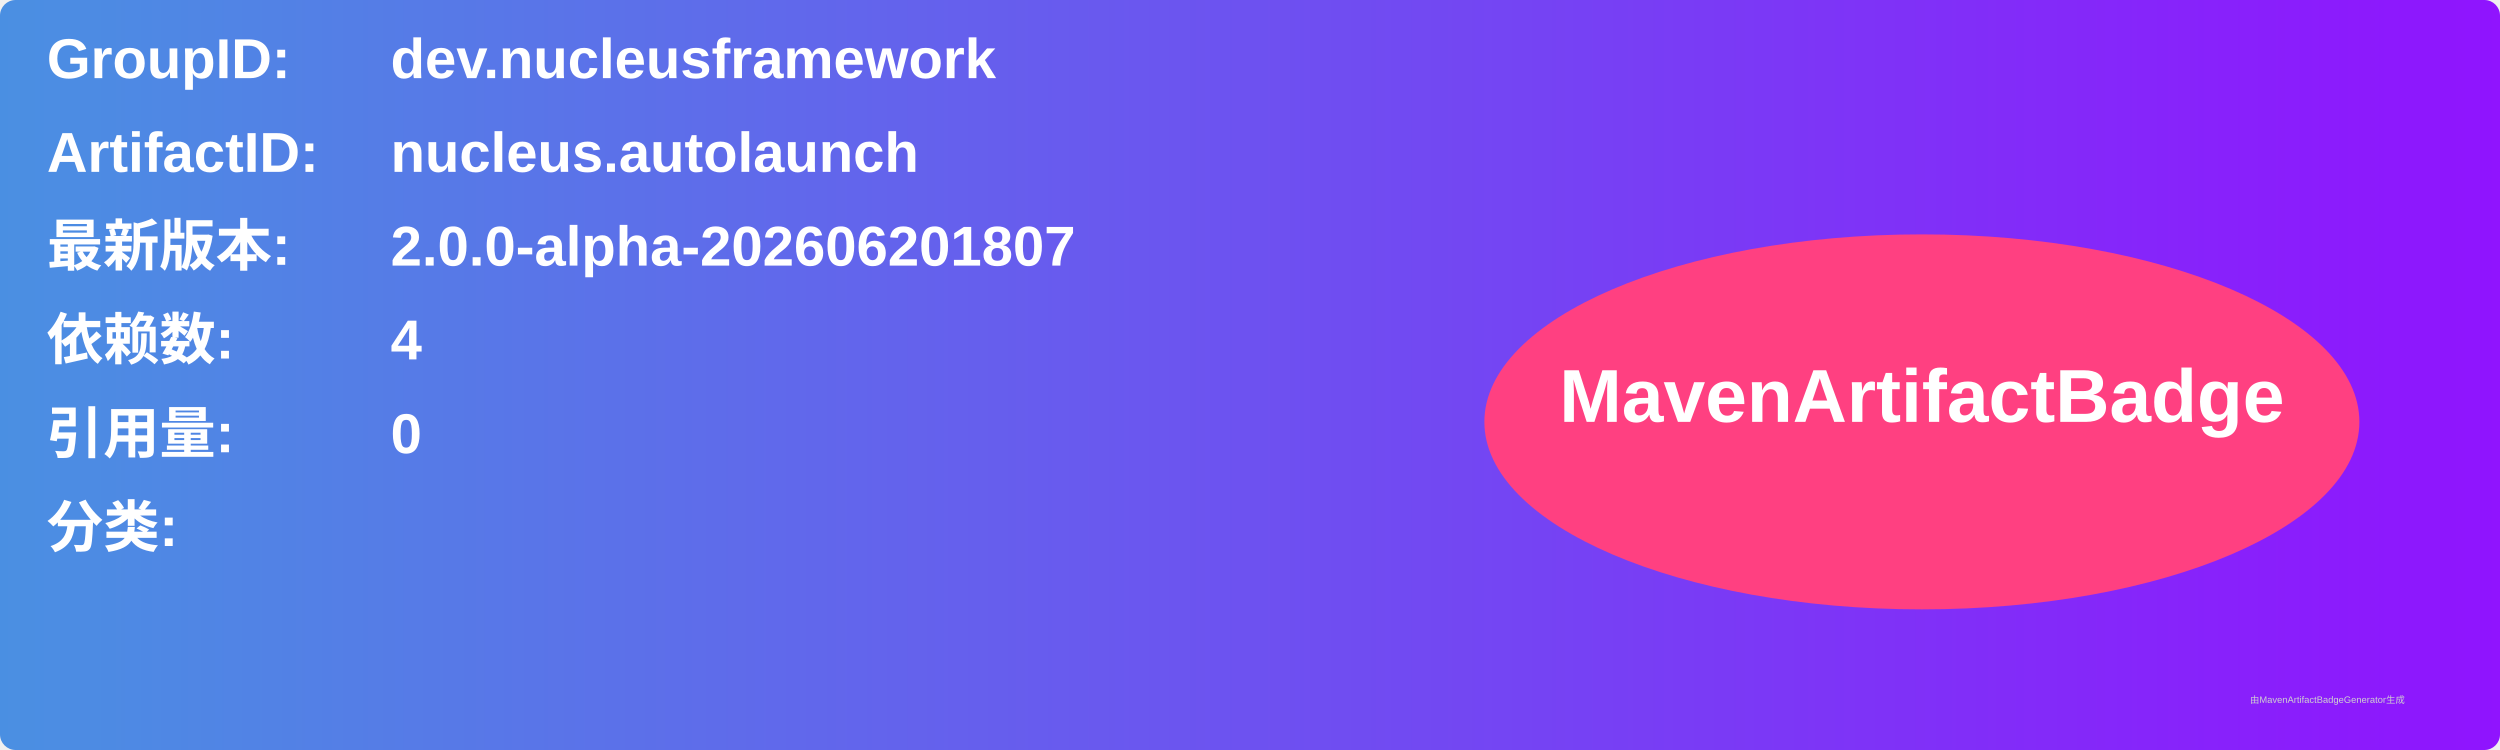
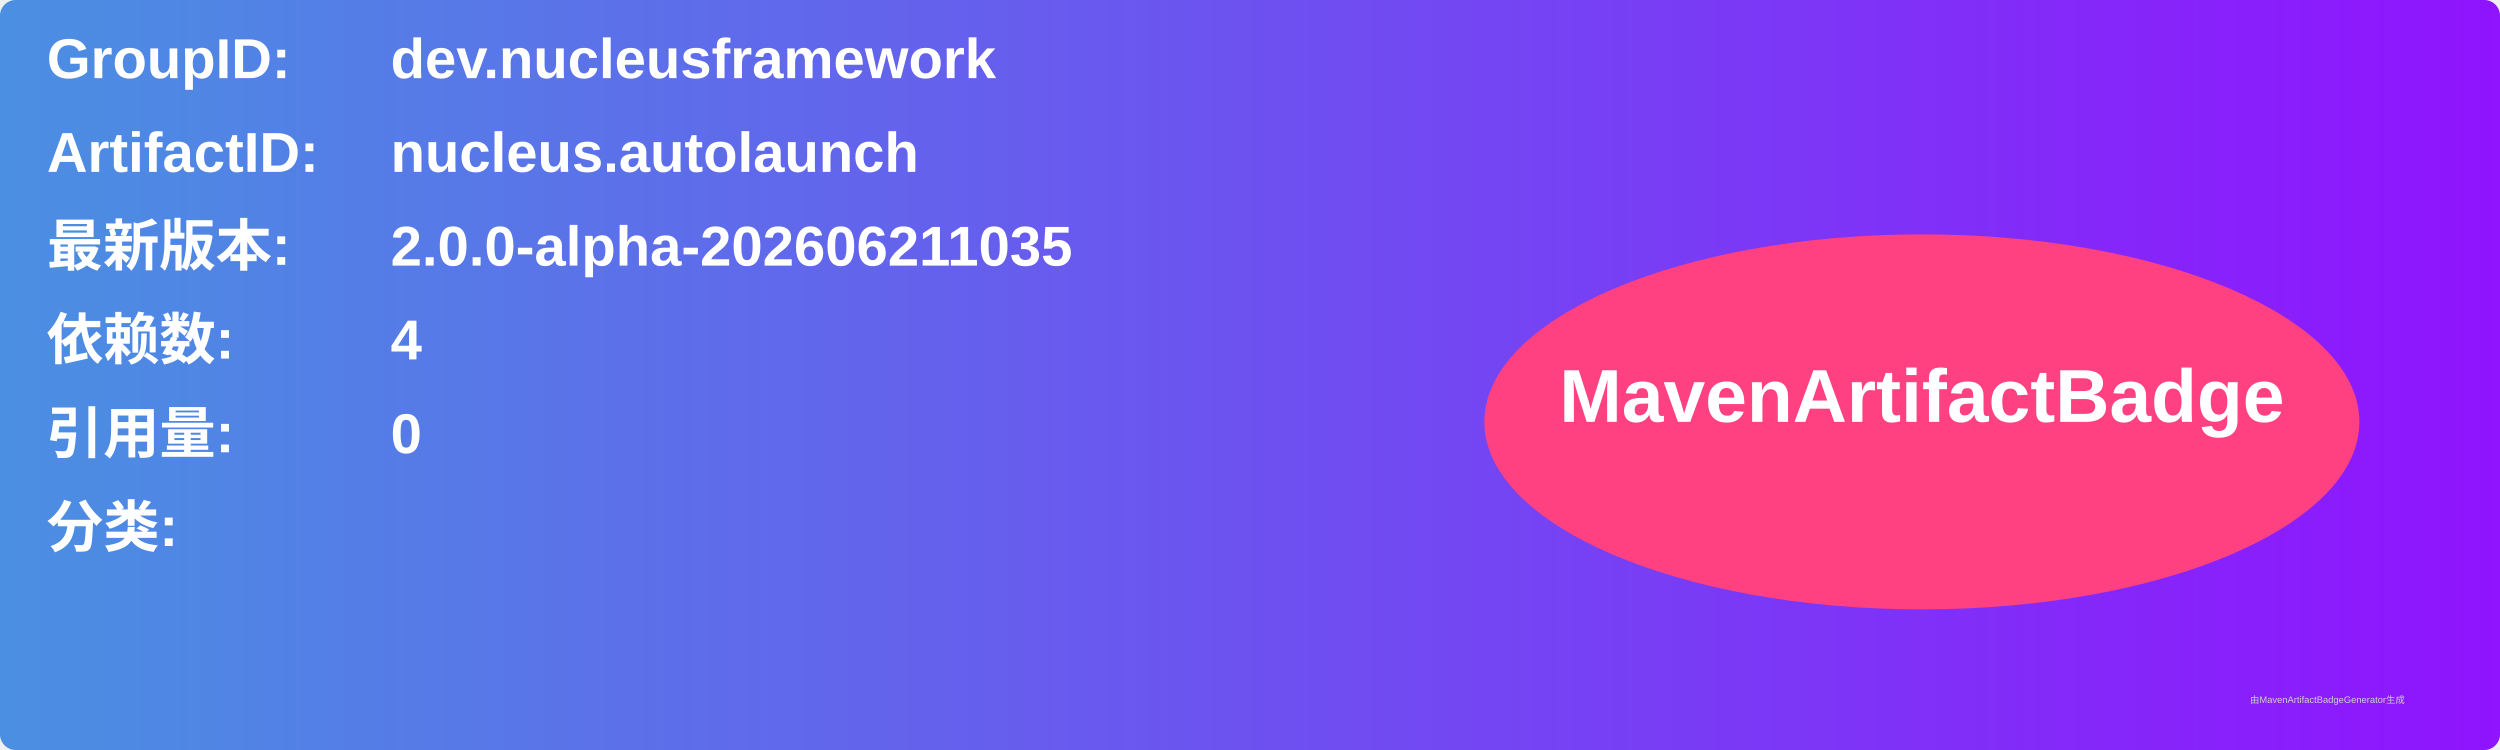
<svg xmlns="http://www.w3.org/2000/svg" width="800" height="240" viewBox="0 0 800 240">
  <linearGradient id="grad" x1="0%" y1="0%" x2="100%" y2="0%">
    <stop offset="0%" stop-color="#4a90e2" />
    <stop offset="100%" stop-color="#9013fe" />
  </linearGradient>
  <rect width="100%" height="100%" rx="5" ry="5" fill="url(#grad)" />
  <g transform="translate(15, 15)">
    <text x="0" y="10" font-family="Arial" font-size="18" fill="white" font-weight="bold" width="260">GroupID:</text>
    <text x="110" y="10" font-family="Arial" font-size="18" fill="white" font-weight="bold" width="460">dev.nucleusframework</text>
    <text x="0" y="40" font-family="Arial" font-size="18" fill="white" font-weight="bold" width="260">ArtifactID:</text>
    <text x="110" y="40" font-family="Arial" font-size="18" fill="white" font-weight="bold" width="460">nucleus.autolaunch</text>
    <text x="0" y="70" font-family="Arial" font-size="18" fill="white" font-weight="bold">最新版本:</text>
    <text x="110" y="70" font-family="Arial" font-size="18" fill="white" font-weight="bold">
-       <tspan font-weight="bold">2.0.0-alpha-202606201807</tspan>
+       <tspan font-weight="bold">2.0.0-alpha-202606211035</tspan>
    </text>
    <text x="0" y="100" font-family="Arial" font-size="18" fill="white" font-weight="bold">依赖数: </text>
    <text x="110" y="100" font-family="Arial" font-size="18" fill="white">
      <tspan font-weight="bold">4</tspan>
    </text>
    <text x="0" y="130" font-family="Arial" font-size="18" fill="white" font-weight="bold">引用量: </text>
    <text x="110" y="130" font-family="Arial" font-size="18" fill="white">
      <tspan font-weight="bold">0</tspan>
    </text>
    <text x="0" y="160" font-family="Arial" font-size="18" fill="white" font-weight="bold">分类:</text>
    <text x="10" y="190" font-family="Arial" font-size="10" fill="white">
      <tspan font-weight="bold" />
    </text>
    <ellipse cx="600" cy="120" rx="140" ry="60" fill="#ff4081" />
    <text x="600" y="120" text-anchor="middle" font-family="Arial" font-size="24" fill="white" font-weight="bold">MavenArtifactBadge</text>
  </g>
  <text x="720" y="225" font-family="Arial" font-size="3" fill="#d0d0d0">由MavenArtifactBadgeGenerator生成</text>
</svg>
